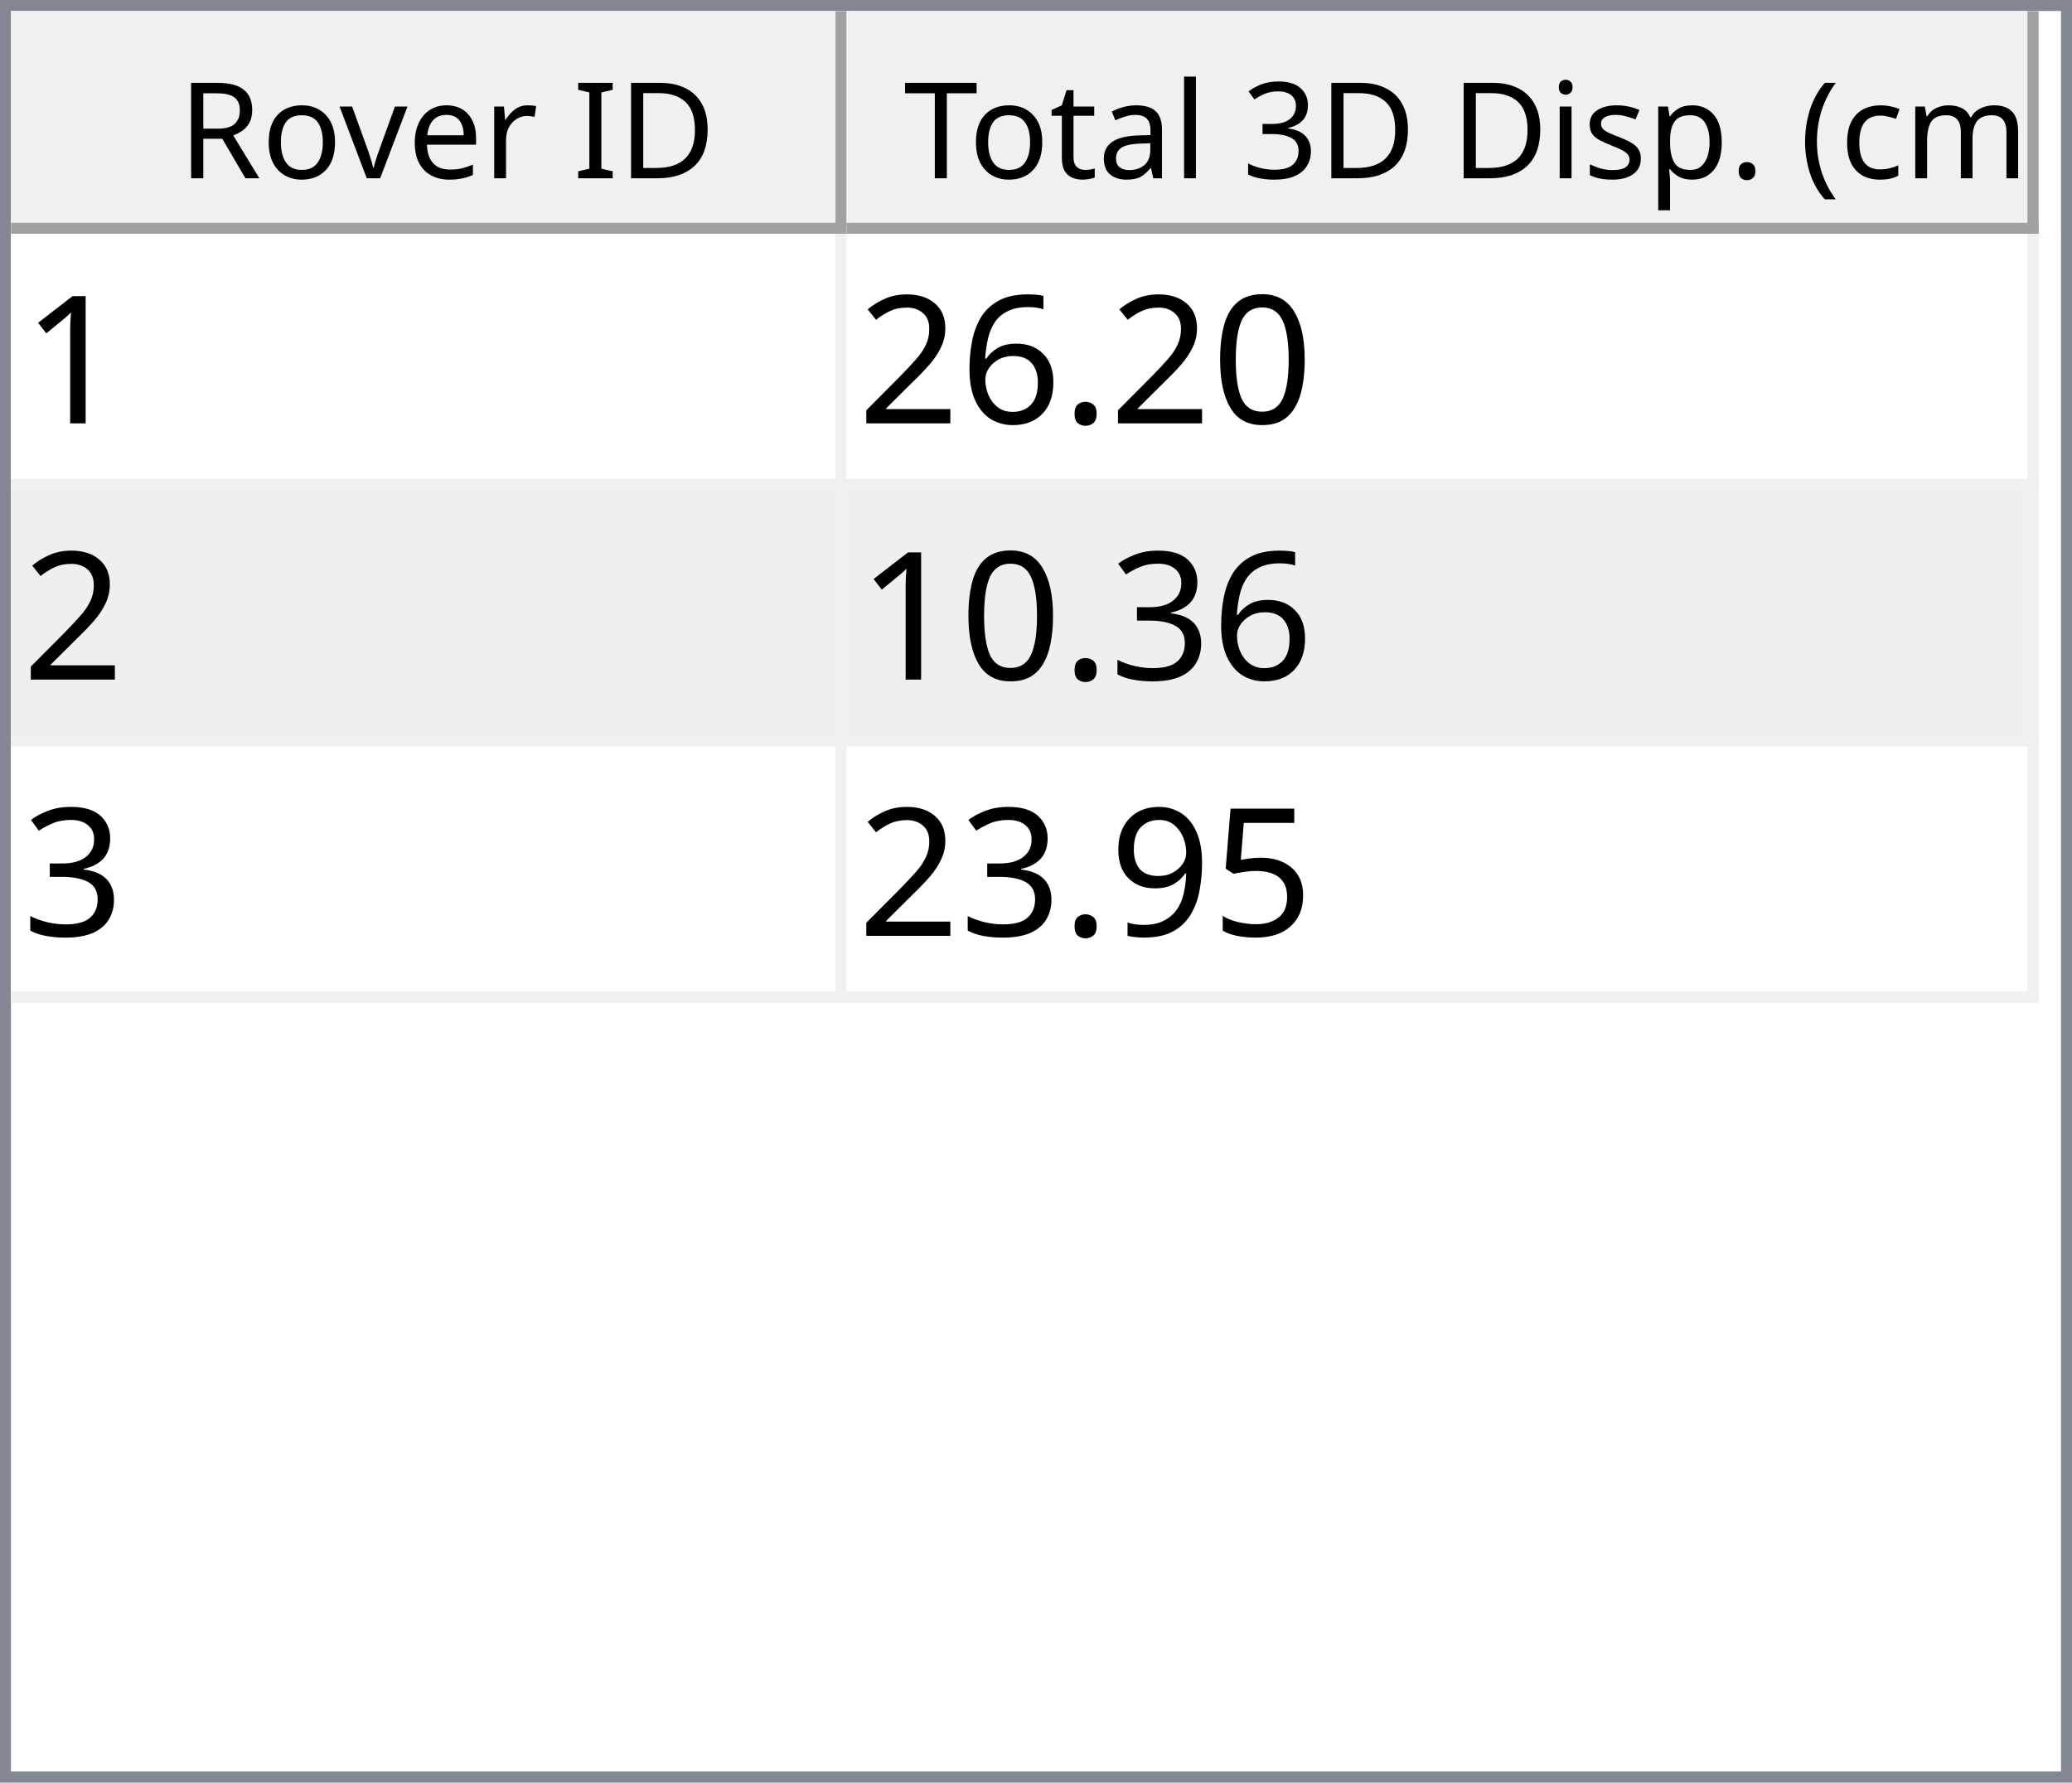
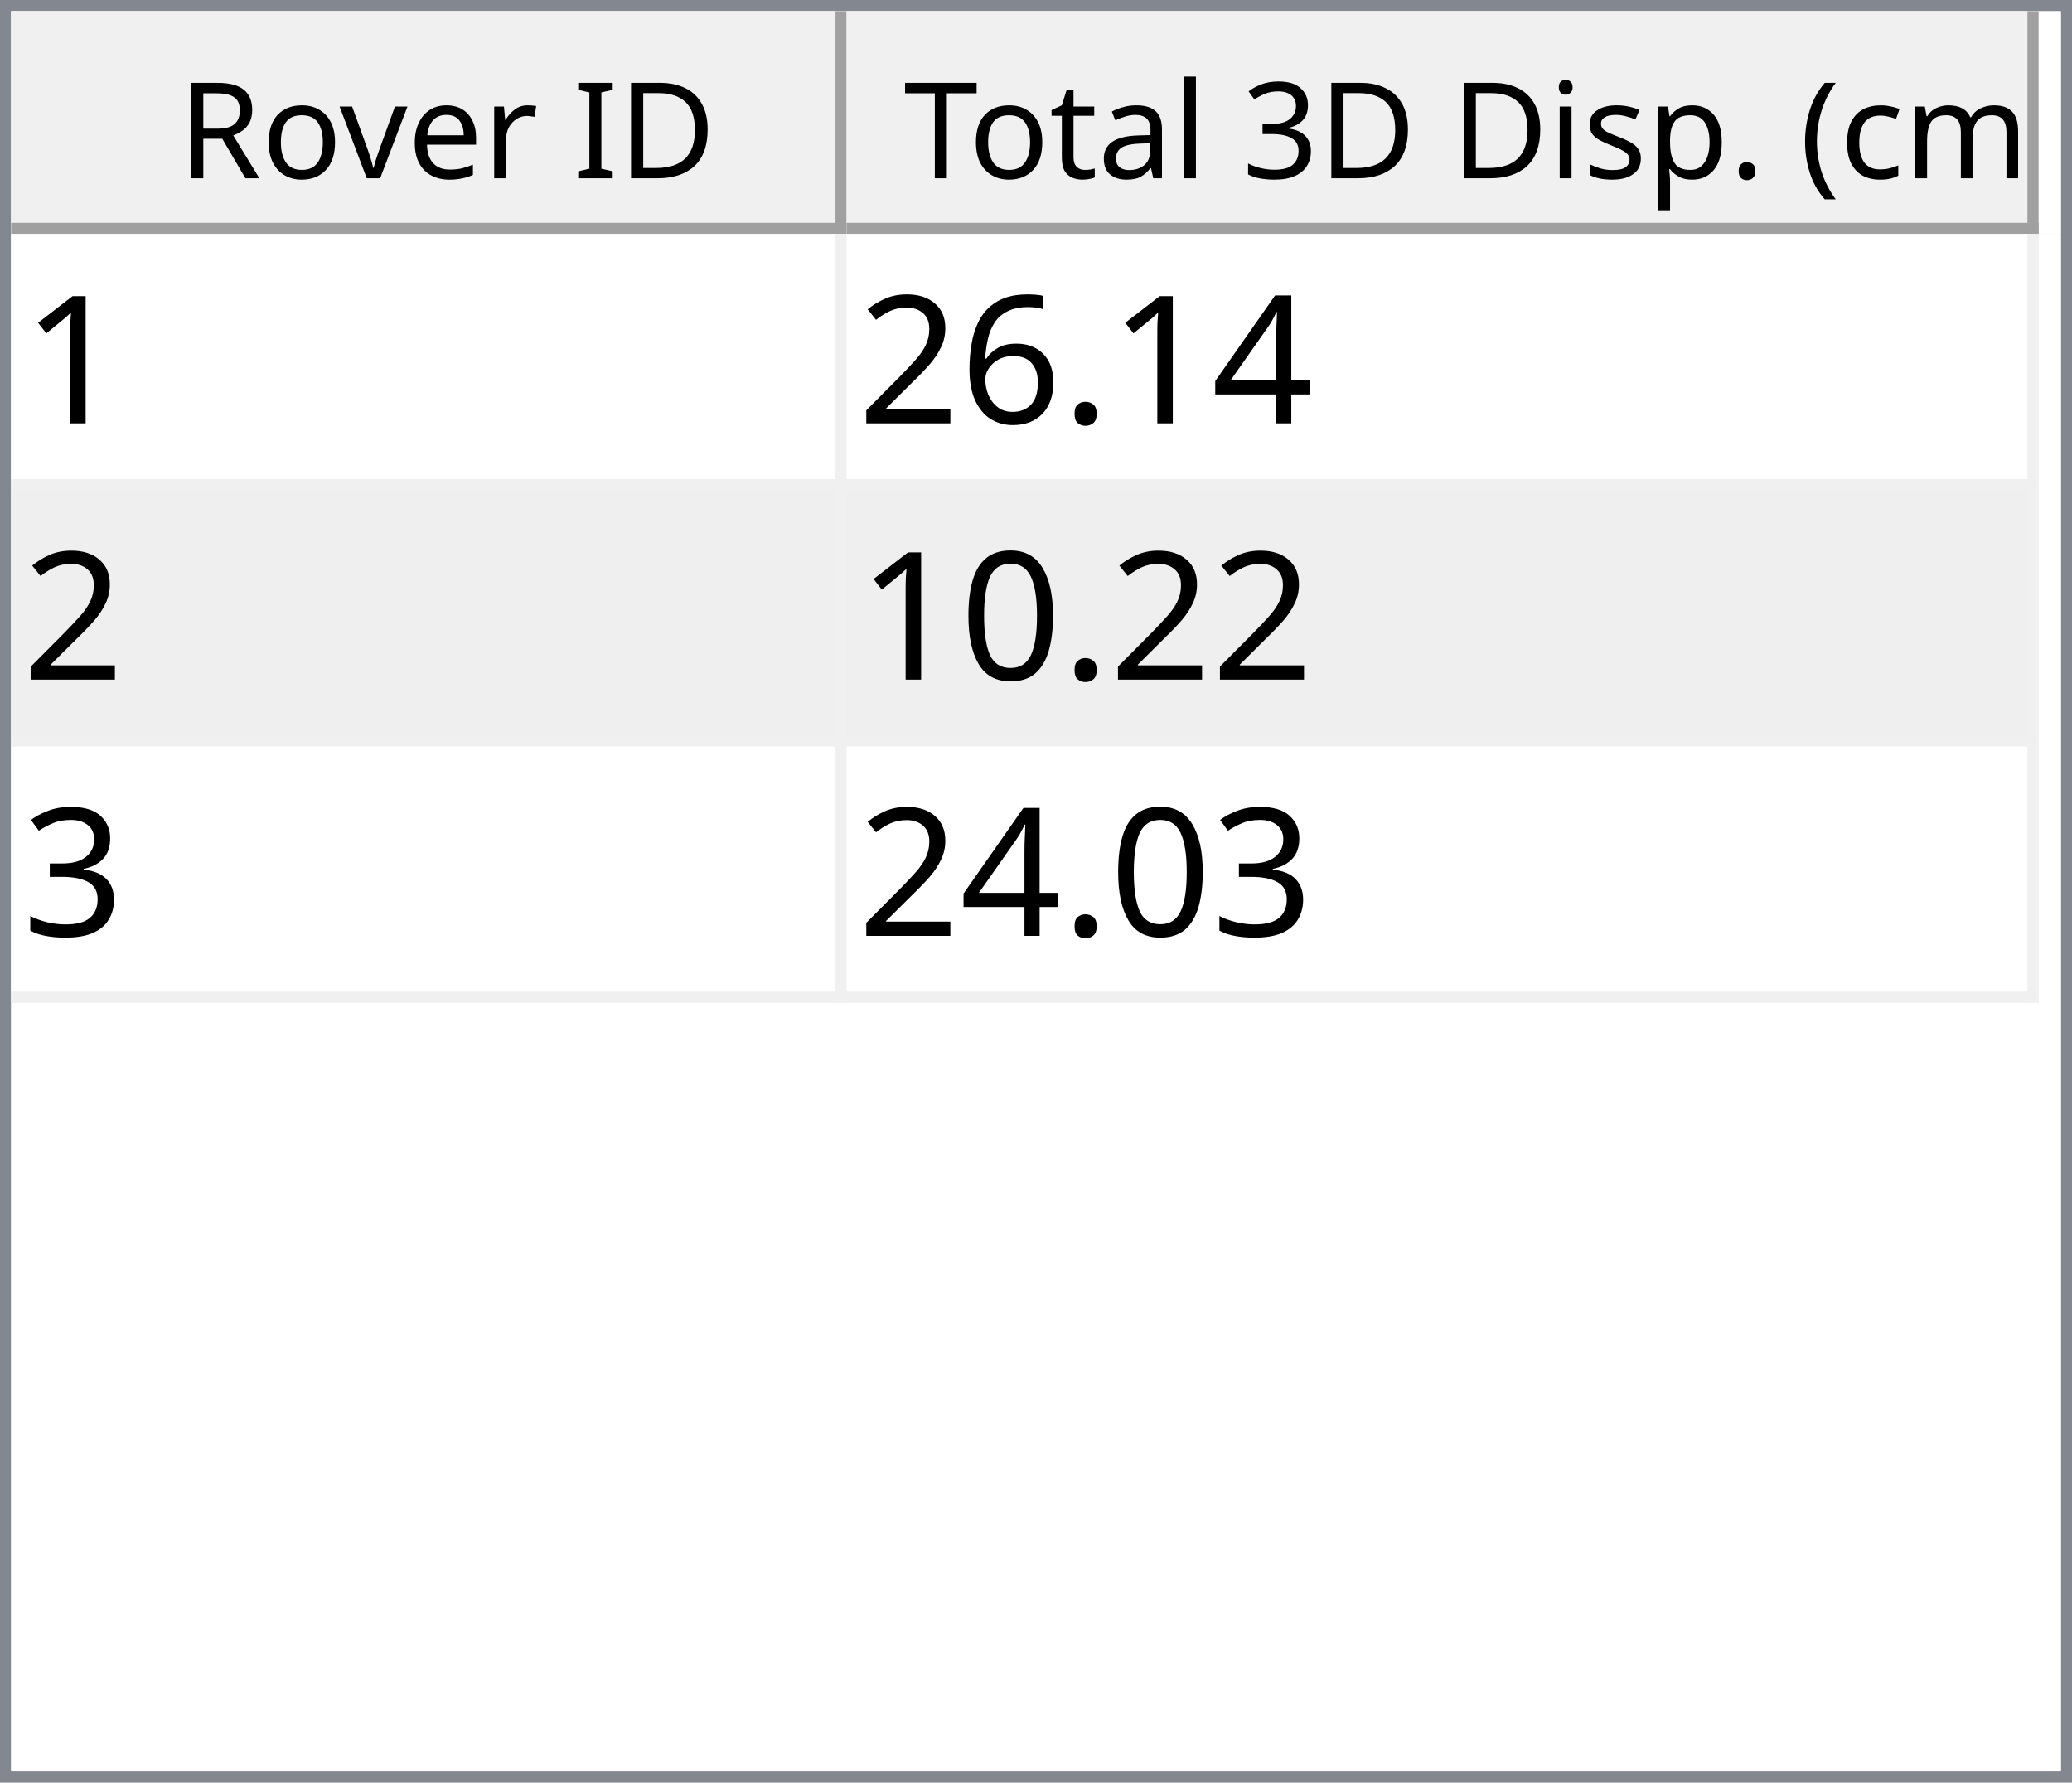
<svg xmlns="http://www.w3.org/2000/svg" style="fill-opacity:1; color-rendering:auto; color-interpolation:auto; text-rendering:auto; stroke:black; stroke-linecap:square; stroke-miterlimit:10; shape-rendering:auto; stroke-opacity:1; fill:black; stroke-dasharray:none; font-weight:normal; stroke-width:1; font-family:'Dialog'; font-style:normal; stroke-linejoin:miter; font-size:12px; stroke-dashoffset:0; image-rendering:auto;" width="186" height="160">
  <defs id="genericDefs" />
  <g>
    <defs id="defs1">
      <clipPath clipPathUnits="userSpaceOnUse" id="clipPath1">
        <path d="M0 0 L186 0 L186 160 L0 160 L0 0 Z" />
      </clipPath>
      <clipPath clipPathUnits="userSpaceOnUse" id="clipPath2">
        <path d="M0 0 L0 160 L186 160 L186 0 Z" />
      </clipPath>
      <clipPath clipPathUnits="userSpaceOnUse" id="clipPath3">
        <path d="M0 0 L0 20 L184 20 L184 0 Z" />
      </clipPath>
      <clipPath clipPathUnits="userSpaceOnUse" id="clipPath4">
        <path d="M0 0 L0 20 L75 20 L75 0 Z" />
      </clipPath>
      <clipPath clipPathUnits="userSpaceOnUse" id="clipPath5">
        <path d="M1 1 L1 19 L74 19 L74 1 Z" />
      </clipPath>
      <clipPath clipPathUnits="userSpaceOnUse" id="clipPath6">
        <path d="M0 0 L0 18 L73 18 L73 0 Z" />
      </clipPath>
      <clipPath clipPathUnits="userSpaceOnUse" id="clipPath7">
        <path d="M-0.5 -0.5 L-0.5 19.5 L74.5 19.5 L74.5 -0.5 Z" />
      </clipPath>
      <clipPath clipPathUnits="userSpaceOnUse" id="clipPath8">
        <path d="M0 0 L0 20 L107 20 L107 0 Z" />
      </clipPath>
      <clipPath clipPathUnits="userSpaceOnUse" id="clipPath9">
        <path d="M1 1 L1 19 L106 19 L106 1 Z" />
      </clipPath>
      <clipPath clipPathUnits="userSpaceOnUse" id="clipPath10">
        <path d="M0 0 L0 18 L105 18 L105 0 Z" />
      </clipPath>
      <clipPath clipPathUnits="userSpaceOnUse" id="clipPath11">
        <path d="M-0.5 -0.5 L-0.5 19.5 L106.5 19.5 L106.5 -0.5 Z" />
      </clipPath>
      <clipPath clipPathUnits="userSpaceOnUse" id="clipPath12">
        <path d="M0 0 L0 138 L184 138 L184 0 Z" />
      </clipPath>
      <clipPath clipPathUnits="userSpaceOnUse" id="clipPath13">
        <path d="M0 0 L0 69 L182 69 L182 0 Z" />
      </clipPath>
      <clipPath clipPathUnits="userSpaceOnUse" id="clipPath14">
        <path d="M-0.5 -0.5 L-0.5 68.5 L181.5 68.5 L181.5 -0.5 Z" />
      </clipPath>
      <clipPath clipPathUnits="userSpaceOnUse" id="clipPath15">
        <path d="M0 0 L0 22 L74 22 L74 0 Z" />
      </clipPath>
      <clipPath clipPathUnits="userSpaceOnUse" id="clipPath16">
        <path d="M0 0 L0 22 L106 22 L106 0 Z" />
      </clipPath>
      <font horiz-adv-x="64.551" id="font1">
        <font-face ascent="107.91" descent="25.098" units-per-em="100" style="font-style:normal; font-family:Segoe UI; font-weight:normal;" />
        <missing-glyph horiz-adv-x="64.551" d="M8.109 0 L8.109 68.266 L56.453 68.266 L56.453 0 L8.109 0 ZM15.328 7.234 L49.219 7.234 L49.219 61.031 L15.328 61.031 L15.328 7.234 Z" />
        <glyph unicode="D" horiz-adv-x="70.117" d="M9.188 0 L9.188 70.016 L28.516 70.016 Q65.531 70.016 65.531 35.891 Q65.531 19.672 55.25 9.836 Q44.969 0 27.734 0 L9.188 0 ZM17.391 62.594 L17.391 7.422 L27.828 7.422 Q41.609 7.422 49.273 14.797 Q56.938 22.172 56.938 35.688 Q56.938 62.594 28.328 62.594 L17.391 62.594 Z" />
        <glyph unicode="I" horiz-adv-x="26.611" d="M17.391 0 L9.188 0 L9.188 70.016 L17.391 70.016 L17.391 0 Z" />
        <glyph unicode=" " horiz-adv-x="27.393" d="" />
        <glyph unicode="r" horiz-adv-x="34.766" d="M34.188 41.891 Q32.078 43.5 28.125 43.5 Q23 43.5 19.555 38.672 Q16.109 33.844 16.109 25.484 L16.109 0 L8.109 0 L8.109 50 L16.109 50 L16.109 39.703 L16.312 39.703 Q18.016 44.969 21.531 47.922 Q25.047 50.875 29.391 50.875 Q32.516 50.875 34.188 50.203 L34.188 41.891 Z" />
        <glyph unicode="e" horiz-adv-x="52.295" d="M48.297 23 L12.984 23 Q13.188 14.656 17.484 10.109 Q21.781 5.562 29.297 5.562 Q37.75 5.562 44.828 11.141 L44.828 3.609 Q38.234 -1.172 27.391 -1.172 Q16.797 -1.172 10.742 5.641 Q4.688 12.453 4.688 24.812 Q4.688 36.469 11.305 43.82 Q17.922 51.172 27.734 51.172 Q37.547 51.172 42.922 44.828 Q48.297 38.484 48.297 27.203 L48.297 23 ZM40.094 29.781 Q40.047 36.719 36.75 40.578 Q33.453 44.438 27.594 44.438 Q21.922 44.438 17.969 40.383 Q14.016 36.328 13.094 29.781 L40.094 29.781 Z" />
        <glyph unicode="v" horiz-adv-x="47.9" d="M47.406 50 L27.484 0 L19.625 0 L0.688 50 L9.469 50 L22.172 13.672 Q23.578 9.672 23.922 6.688 L24.125 6.688 Q24.609 10.453 25.688 13.484 L38.969 50 L47.406 50 Z" />
        <glyph unicode="o" horiz-adv-x="58.594" d="M29 -1.172 Q17.922 -1.172 11.305 5.836 Q4.688 12.844 4.688 24.422 Q4.688 37.016 11.57 44.094 Q18.453 51.172 30.172 51.172 Q41.359 51.172 47.633 44.289 Q53.906 37.406 53.906 25.203 Q53.906 13.234 47.141 6.031 Q40.375 -1.172 29 -1.172 ZM29.594 44.438 Q21.875 44.438 17.383 39.188 Q12.891 33.938 12.891 24.703 Q12.891 15.828 17.43 10.695 Q21.969 5.562 29.594 5.562 Q37.359 5.562 41.531 10.594 Q45.703 15.625 45.703 24.906 Q45.703 34.281 41.531 39.359 Q37.359 44.438 29.594 44.438 Z" />
        <glyph unicode="R" horiz-adv-x="59.814" d="M59.375 0 L49.609 0 L37.891 19.625 Q36.281 22.359 34.766 24.289 Q33.25 26.219 31.664 27.438 Q30.078 28.656 28.25 29.219 Q26.422 29.781 24.125 29.781 L17.391 29.781 L17.391 0 L9.188 0 L9.188 70.016 L30.078 70.016 Q34.672 70.016 38.555 68.867 Q42.438 67.719 45.289 65.375 Q48.141 63.031 49.758 59.547 Q51.375 56.062 51.375 51.375 Q51.375 47.703 50.273 44.656 Q49.172 41.609 47.148 39.211 Q45.125 36.812 42.266 35.133 Q39.406 33.453 35.844 32.516 L35.844 32.328 Q37.594 31.547 38.891 30.547 Q40.188 29.547 41.359 28.18 Q42.531 26.812 43.68 25.078 Q44.828 23.344 46.234 21.047 L59.375 0 ZM17.391 62.594 L17.391 37.203 L28.516 37.203 Q31.594 37.203 34.203 38.133 Q36.812 39.062 38.719 40.797 Q40.625 42.531 41.703 45.047 Q42.781 47.562 42.781 50.688 Q42.781 56.297 39.141 59.445 Q35.5 62.594 28.609 62.594 L17.391 62.594 Z" />
        <glyph unicode=")" horiz-adv-x="30.176" d="M8.297 -15.922 L1.172 -15.922 Q16.406 2.344 16.406 26.812 Q16.406 51.469 1.078 70.016 L8.297 70.016 Q23.531 52.156 23.531 26.703 Q23.531 1.375 8.297 -15.922 Z" />
        <glyph unicode="m" horiz-adv-x="86.133" d="M79.109 0 L71.094 0 L71.094 28.719 Q71.094 37.016 68.531 40.727 Q65.969 44.438 59.906 44.438 Q54.781 44.438 51.195 39.75 Q47.609 35.062 47.609 28.516 L47.609 0 L39.594 0 L39.594 29.688 Q39.594 44.438 28.219 44.438 Q22.953 44.438 19.531 40.016 Q16.109 35.594 16.109 28.516 L16.109 0 L8.109 0 L8.109 50 L16.109 50 L16.109 42.094 L16.312 42.094 Q21.625 51.172 31.844 51.172 Q36.969 51.172 40.773 48.312 Q44.578 45.453 46 40.828 Q51.562 51.172 62.594 51.172 Q79.109 51.172 79.109 30.812 L79.109 0 Z" />
        <glyph unicode="c" horiz-adv-x="46.191" d="M42.188 2.297 Q36.422 -1.172 28.516 -1.172 Q17.828 -1.172 11.258 5.789 Q4.688 12.75 4.688 23.828 Q4.688 36.188 11.766 43.68 Q18.844 51.172 30.672 51.172 Q37.25 51.172 42.281 48.734 L42.281 40.531 Q36.719 44.438 30.375 44.438 Q22.703 44.438 17.797 38.945 Q12.891 33.453 12.891 24.516 Q12.891 15.719 17.508 10.641 Q22.125 5.562 29.891 5.562 Q36.422 5.562 42.188 9.906 L42.188 2.297 Z" />
        <glyph unicode="(" horiz-adv-x="30.176" d="M29.109 -15.922 L21.969 -15.922 Q6.844 1.375 6.844 26.703 Q6.844 52.156 21.969 70.016 L29.203 70.016 Q13.875 51.469 13.875 26.812 Q13.875 2.344 29.109 -15.922 Z" />
        <glyph unicode="." horiz-adv-x="21.68" d="M10.891 -1.078 Q8.641 -1.078 7.055 0.539 Q5.469 2.156 5.469 4.391 Q5.469 6.641 7.055 8.273 Q8.641 9.906 10.891 9.906 Q13.188 9.906 14.797 8.273 Q16.406 6.641 16.406 4.391 Q16.406 2.156 14.797 0.539 Q13.188 -1.078 10.891 -1.078 Z" />
        <glyph unicode="p" horiz-adv-x="58.789" d="M16.312 7.234 L16.109 7.234 L16.109 -23 L8.109 -23 L8.109 50 L16.109 50 L16.109 41.219 L16.312 41.219 Q22.219 51.172 33.594 51.172 Q43.266 51.172 48.688 44.461 Q54.109 37.75 54.109 26.469 Q54.109 13.922 48 6.375 Q41.891 -1.172 31.297 -1.172 Q21.578 -1.172 16.312 7.234 ZM16.109 27.391 L16.109 20.406 Q16.109 14.203 20.141 9.883 Q24.172 5.562 30.375 5.562 Q37.641 5.562 41.773 11.133 Q45.906 16.703 45.906 26.609 Q45.906 34.969 42.047 39.703 Q38.188 44.438 31.594 44.438 Q24.609 44.438 20.359 39.578 Q16.109 34.719 16.109 27.391 Z" />
        <glyph unicode="s" horiz-adv-x="42.432" d="M5.078 1.812 L5.078 10.406 Q11.625 5.562 19.484 5.562 Q30.031 5.562 30.031 12.594 Q30.031 14.594 29.125 15.992 Q28.219 17.391 26.68 18.461 Q25.141 19.531 23.07 20.383 Q21 21.234 18.609 22.172 Q15.281 23.484 12.766 24.828 Q10.25 26.172 8.57 27.859 Q6.891 29.547 6.031 31.695 Q5.172 33.844 5.172 36.719 Q5.172 40.234 6.789 42.945 Q8.406 45.656 11.086 47.484 Q13.766 49.312 17.211 50.242 Q20.656 51.172 24.312 51.172 Q30.812 51.172 35.938 48.922 L35.938 40.828 Q30.422 44.438 23.25 44.438 Q21 44.438 19.195 43.922 Q17.391 43.406 16.094 42.477 Q14.797 41.547 14.086 40.258 Q13.375 38.969 13.375 37.406 Q13.375 35.453 14.086 34.133 Q14.797 32.812 16.164 31.789 Q17.531 30.766 19.484 29.938 Q21.438 29.109 23.922 28.125 Q27.25 26.859 29.883 25.516 Q32.516 24.172 34.375 22.484 Q36.234 20.797 37.234 18.602 Q38.234 16.406 38.234 13.375 Q38.234 9.672 36.602 6.938 Q34.969 4.203 32.234 2.398 Q29.5 0.594 25.93 -0.289 Q22.359 -1.172 18.453 -1.172 Q10.75 -1.172 5.078 1.812 Z" />
        <glyph unicode="i" horiz-adv-x="24.219" d="M12.203 62.703 Q10.062 62.703 8.547 64.164 Q7.031 65.625 7.031 67.875 Q7.031 70.125 8.547 71.609 Q10.062 73.094 12.203 73.094 Q14.406 73.094 15.945 71.609 Q17.484 70.125 17.484 67.875 Q17.484 65.719 15.945 64.211 Q14.406 62.703 12.203 62.703 ZM16.109 0 L8.109 0 L8.109 50 L16.109 50 L16.109 0 Z" />
        <glyph unicode="3" horiz-adv-x="53.906" d="M46.531 19.828 Q46.531 15.094 44.75 11.211 Q42.969 7.328 39.719 4.57 Q36.469 1.812 31.93 0.297 Q27.391 -1.219 21.922 -1.219 Q11.922 -1.219 6 2.594 L6 11.188 Q13.094 5.609 22.219 5.609 Q25.875 5.609 28.828 6.539 Q31.781 7.469 33.906 9.227 Q36.031 10.984 37.18 13.477 Q38.328 15.969 38.328 19.094 Q38.328 32.812 18.797 32.812 L12.984 32.812 L12.984 39.594 L18.5 39.594 Q35.797 39.594 35.797 52.484 Q35.797 64.406 22.609 64.406 Q15.188 64.406 8.688 59.422 L8.688 67.188 Q15.375 71.188 24.609 71.188 Q29 71.188 32.57 69.969 Q36.141 68.75 38.68 66.555 Q41.219 64.359 42.609 61.281 Q44 58.203 44 54.5 Q44 40.672 30.031 36.719 L30.031 36.531 Q33.594 36.141 36.625 34.797 Q39.656 33.453 41.852 31.305 Q44.047 29.156 45.289 26.25 Q46.531 23.344 46.531 19.828 Z" />
        <glyph unicode="l" horiz-adv-x="24.219" d="M16.109 0 L8.109 0 L8.109 74.031 L16.109 74.031 L16.109 0 Z" />
        <glyph unicode="a" horiz-adv-x="50.879" d="M43.891 0 L35.891 0 L35.891 7.812 L35.688 7.812 Q30.469 -1.172 20.312 -1.172 Q12.844 -1.172 8.617 2.781 Q4.391 6.734 4.391 13.281 Q4.391 27.297 20.906 29.594 L35.891 31.688 Q35.891 44.438 25.594 44.438 Q16.547 44.438 9.281 38.281 L9.281 46.484 Q16.656 51.172 26.266 51.172 Q43.891 51.172 43.891 32.516 L43.891 0 ZM35.891 25.297 L23.828 23.641 Q18.266 22.859 15.43 20.875 Q12.594 18.891 12.594 13.875 Q12.594 10.203 15.211 7.883 Q17.828 5.562 22.172 5.562 Q28.125 5.562 32.008 9.742 Q35.891 13.922 35.891 20.312 L35.891 25.297 Z" />
        <glyph unicode="t" horiz-adv-x="33.887" d="M31.297 0.484 Q28.469 -1.078 23.828 -1.078 Q10.688 -1.078 10.688 13.578 L10.688 43.172 L2.094 43.172 L2.094 50 L10.688 50 L10.688 62.203 L18.703 64.797 L18.703 50 L31.297 50 L31.297 43.172 L18.703 43.172 L18.703 14.984 Q18.703 9.969 20.414 7.82 Q22.125 5.672 26.078 5.672 Q29.109 5.672 31.297 7.328 L31.297 0.484 Z" />
        <glyph unicode="T" horiz-adv-x="52.393" d="M50.594 62.594 L30.375 62.594 L30.375 0 L22.172 0 L22.172 62.594 L2 62.594 L2 70.016 L50.594 70.016 L50.594 62.594 Z" />
      </font>
      <font horiz-adv-x="75.0" id="font2">
        <font-face ascent="100.537" descent="21.973" units-per-em="100" style="font-style:normal; font-family:sans-serif; font-weight:normal;" />
        <missing-glyph horiz-adv-x="75.0" d="M12.5 0 L12.5 62.5 L62.5 62.5 L62.5 0 L12.5 0 ZM14.062 1.562 L60.938 1.562 L60.938 60.938 L14.062 60.938 L14.062 1.562 Z" />
        <glyph unicode="1" horiz-adv-x="55.615" d="M37.25 0 L28.469 0 L28.469 56 Q25.297 52.984 20.141 49.953 Q14.984 46.922 10.891 45.406 L10.891 53.906 Q18.266 57.375 23.781 62.305 Q29.297 67.234 31.594 71.875 L37.25 71.875 L37.25 0 Z" />
-         <glyph unicode="0" horiz-adv-x="55.615" d="M4.156 35.297 Q4.156 48 6.766 55.742 Q9.375 63.484 14.523 67.68 Q19.672 71.875 27.484 71.875 Q33.25 71.875 37.594 69.555 Q41.938 67.234 44.773 62.867 Q47.609 58.5 49.219 52.227 Q50.828 45.953 50.828 35.297 Q50.828 22.703 48.242 14.969 Q45.656 7.234 40.508 3.008 Q35.359 -1.219 27.484 -1.219 Q17.141 -1.219 11.234 6.203 Q4.156 15.141 4.156 35.297 ZM13.188 35.297 Q13.188 17.672 17.312 11.836 Q21.438 6 27.484 6 Q33.547 6 37.672 11.859 Q41.797 17.719 41.797 35.297 Q41.797 52.984 37.672 58.789 Q33.547 64.594 27.391 64.594 Q21.344 64.594 17.719 59.469 Q13.188 52.938 13.188 35.297 Z" />
+         <glyph unicode="4" horiz-adv-x="55.615" d="M32.328 0 L32.328 17.141 L1.266 17.141 L1.266 25.203 L33.938 71.578 L41.109 71.578 L41.109 25.203 L50.781 25.203 L50.781 17.141 L41.109 17.141 L41.109 0 L32.328 0 ZM32.328 25.203 L32.328 57.469 L9.906 25.203 L32.328 25.203 Z" />
        <glyph unicode="." horiz-adv-x="27.783" d="M9.078 0 L9.078 10.016 L19.094 10.016 L19.094 0 L9.078 0 Z" />
        <glyph unicode="6" horiz-adv-x="55.615" d="M49.75 54.047 L41.016 53.375 Q39.844 58.547 37.703 60.891 Q34.125 64.656 28.906 64.656 Q24.703 64.656 21.531 62.312 Q17.391 59.281 14.992 53.469 Q12.594 47.656 12.5 36.922 Q15.672 41.75 20.266 44.094 Q24.859 46.438 29.891 46.438 Q38.672 46.438 44.852 39.969 Q51.031 33.5 51.031 23.25 Q51.031 16.5 48.125 10.719 Q45.219 4.938 40.141 1.859 Q35.062 -1.219 28.609 -1.219 Q17.625 -1.219 10.695 6.859 Q3.766 14.938 3.766 33.5 Q3.766 54.25 11.422 63.672 Q18.109 71.875 29.438 71.875 Q37.891 71.875 43.289 67.141 Q48.688 62.406 49.75 54.047 ZM13.875 23.188 Q13.875 18.656 15.797 14.508 Q17.719 10.359 21.188 8.18 Q24.656 6 28.469 6 Q34.031 6 38.039 10.492 Q42.047 14.984 42.047 22.703 Q42.047 30.125 38.086 34.398 Q34.125 38.672 28.125 38.672 Q22.172 38.672 18.023 34.398 Q13.875 30.125 13.875 23.188 Z" />
        <glyph unicode="2" horiz-adv-x="55.615" d="M50.344 8.453 L50.344 0 L3.031 0 Q2.938 3.172 4.047 6.109 Q5.859 10.938 9.836 15.625 Q13.812 20.312 21.344 26.469 Q33.016 36.031 37.117 41.625 Q41.219 47.219 41.219 52.203 Q41.219 57.422 37.477 61.008 Q33.734 64.594 27.734 64.594 Q21.391 64.594 17.578 60.789 Q13.766 56.984 13.719 50.25 L4.688 51.172 Q5.609 61.281 11.664 66.578 Q17.719 71.875 27.938 71.875 Q38.234 71.875 44.242 66.164 Q50.25 60.453 50.25 52 Q50.25 47.703 48.492 43.555 Q46.734 39.406 42.656 34.812 Q38.578 30.219 29.109 22.219 Q21.188 15.578 18.945 13.211 Q16.703 10.844 15.234 8.453 L50.344 8.453 Z" />
+         <glyph unicode="0" horiz-adv-x="55.615" d="M4.156 35.297 Q4.156 48 6.766 55.742 Q9.375 63.484 14.523 67.68 Q19.672 71.875 27.484 71.875 Q33.25 71.875 37.594 69.555 Q41.938 67.234 44.773 62.867 Q47.609 58.5 49.219 52.227 Q50.828 45.953 50.828 35.297 Q50.828 22.703 48.242 14.969 Q45.656 7.234 40.508 3.008 Q35.359 -1.219 27.484 -1.219 Q17.141 -1.219 11.234 6.203 Q4.156 15.141 4.156 35.297 ZM13.188 35.297 Q13.188 17.672 17.312 11.836 Q21.438 6 27.484 6 Q33.547 6 37.672 11.859 Q41.797 17.719 41.797 35.297 Q41.797 52.984 37.672 58.789 Q33.547 64.594 27.391 64.594 Q21.344 64.594 17.719 59.469 Q13.188 52.938 13.188 35.297 Z" />
        <glyph unicode="3" horiz-adv-x="55.615" d="M4.203 18.891 L12.984 20.062 Q14.5 12.594 18.141 9.297 Q21.781 6 27 6 Q33.203 6 37.477 10.297 Q41.75 14.594 41.75 20.953 Q41.75 27 37.797 30.93 Q33.844 34.859 27.734 34.859 Q25.25 34.859 21.531 33.891 L22.516 41.609 Q23.391 41.5 23.922 41.5 Q29.547 41.5 34.039 44.43 Q38.531 47.359 38.531 53.469 Q38.531 58.297 35.258 61.477 Q31.984 64.656 26.812 64.656 Q21.688 64.656 18.266 61.43 Q14.844 58.203 13.875 51.766 L5.078 53.328 Q6.688 62.156 12.398 67.016 Q18.109 71.875 26.609 71.875 Q32.469 71.875 37.398 69.359 Q42.328 66.844 44.945 62.5 Q47.562 58.156 47.562 53.266 Q47.562 48.641 45.07 44.828 Q42.578 41.016 37.703 38.766 Q44.047 37.312 47.562 32.695 Q51.078 28.078 51.078 21.141 Q51.078 11.766 44.242 5.25 Q37.406 -1.266 26.953 -1.266 Q17.531 -1.266 11.305 4.352 Q5.078 9.969 4.203 18.891 Z" />
-         <glyph unicode="5" horiz-adv-x="55.615" d="M4.156 18.75 L13.375 19.531 Q14.406 12.797 18.141 9.398 Q21.875 6 27.156 6 Q33.5 6 37.891 10.789 Q42.281 15.578 42.281 23.484 Q42.281 31 38.062 35.352 Q33.844 39.703 27 39.703 Q22.75 39.703 19.336 37.773 Q15.922 35.844 13.969 32.766 L5.719 33.844 L12.641 70.609 L48.25 70.609 L48.25 62.203 L19.672 62.203 L15.828 42.969 Q22.266 47.469 29.344 47.469 Q38.719 47.469 45.164 40.969 Q51.609 34.469 51.609 24.266 Q51.609 14.547 45.953 7.469 Q39.062 -1.219 27.156 -1.219 Q17.391 -1.219 11.211 4.25 Q5.031 9.719 4.156 18.75 Z" />
-         <glyph unicode="9" horiz-adv-x="55.615" d="M5.469 16.547 L13.922 17.328 Q14.984 11.375 18.016 8.688 Q21.047 6 25.781 6 Q29.828 6 32.883 7.859 Q35.938 9.719 37.891 12.82 Q39.844 15.922 41.164 21.195 Q42.484 26.469 42.484 31.938 Q42.484 32.516 42.438 33.688 Q39.797 29.5 35.234 26.883 Q30.672 24.266 25.344 24.266 Q16.453 24.266 10.305 30.711 Q4.156 37.156 4.156 47.703 Q4.156 58.594 10.578 65.234 Q17 71.875 26.656 71.875 Q33.641 71.875 39.43 68.117 Q45.219 64.359 48.219 57.398 Q51.219 50.438 51.219 37.25 Q51.219 23.531 48.242 15.406 Q45.266 7.281 39.383 3.031 Q33.5 -1.219 25.594 -1.219 Q17.188 -1.219 11.867 3.445 Q6.547 8.109 5.469 16.547 ZM41.453 48.141 Q41.453 55.719 37.43 60.156 Q33.406 64.594 27.734 64.594 Q21.875 64.594 17.531 59.812 Q13.188 55.031 13.188 47.406 Q13.188 40.578 17.312 36.305 Q21.438 32.031 27.484 32.031 Q33.594 32.031 37.523 36.305 Q41.453 40.578 41.453 48.141 Z" />
      </font>
    </defs>
    <g style="fill:white; stroke:white;">
      <rect x="0" y="0" width="186" style="clip-path:url(#clipPath1); stroke:none;" height="160" />
    </g>
    <g style="fill:white; text-rendering:optimizeSpeed; color-rendering:optimizeSpeed; image-rendering:optimizeSpeed; shape-rendering:crispEdges; stroke:white; color-interpolation:sRGB;">
      <rect x="0" width="186" height="160" y="0" style="stroke:none;" />
      <path style="stroke:none;" d="M0 160 L186 160 L186 0 L0 0 Z" />
    </g>
    <g style="fill:rgb(240,240,240); font-family:'Segoe UI'; stroke:rgb(240,240,240);">
      <rect x="0" y="0" width="186" style="clip-path:url(#clipPath2); stroke:none;" height="160" />
    </g>
    <g style="fill:rgb(130,135,144); font-family:'Segoe UI'; stroke:rgb(130,135,144);">
      <path d="M0 0 L186 0 L186 160 L0 160 L0 0 ZM1 1 L185 1 L185 159 L1 159 L1 1 Z" style="fill-rule:evenodd; clip-path:url(#clipPath2); stroke:none;" />
    </g>
    <g style="fill:white; font-family:'Segoe UI'; stroke:white;" transform="translate(1,1)">
      <rect x="0" y="0" width="184" style="clip-path:url(#clipPath3); stroke:none;" height="20" />
    </g>
    <g style="fill:rgb(240,240,240); font-family:'Segoe UI'; stroke:rgb(240,240,240);" transform="translate(1,1)">
      <rect x="0" y="0" width="75" style="clip-path:url(#clipPath4); stroke:none;" height="20" />
    </g>
    <g style="font-family:'Segoe UI';" transform="translate(2,2)">
      <text x="14" xml:space="preserve" y="14" style="clip-path:url(#clipPath6); stroke:none;">Rover ID</text>
    </g>
    <g style="fill:rgb(160,160,160); font-family:'Segoe UI'; stroke:rgb(160,160,160); stroke-linejoin:bevel;" transform="translate(1.5,1.5)">
      <line x1="74" x2="74" y1="0" style="fill:none; clip-path:url(#clipPath7);" y2="19" />
    </g>
    <g style="fill:rgb(160,160,160); font-family:'Segoe UI'; stroke:rgb(160,160,160); stroke-linejoin:bevel;" transform="matrix(1,0,0,1,1,1) translate(0.5,0.5)">
      <line x1="0" x2="74" y1="19" style="fill:none; clip-path:url(#clipPath7);" y2="19" />
    </g>
    <g style="fill:rgb(240,240,240); font-family:'Segoe UI'; stroke:rgb(240,240,240);" transform="translate(76,1)">
      <rect x="0" y="0" width="107" style="clip-path:url(#clipPath8); stroke:none;" height="20" />
    </g>
    <g style="font-family:'Segoe UI';" transform="translate(77,2)">
      <text x="1" xml:space="preserve" y="14" style="clip-path:url(#clipPath10); stroke:none;"> Total 3D Disp. (cm)</text>
    </g>
    <g style="fill:rgb(160,160,160); font-family:'Segoe UI'; stroke:rgb(160,160,160); stroke-linejoin:bevel;" transform="translate(76.5,1.5)">
      <line x1="106" x2="106" y1="0" style="fill:none; clip-path:url(#clipPath11);" y2="19" />
    </g>
    <g style="fill:rgb(160,160,160); font-family:'Segoe UI'; stroke:rgb(160,160,160); stroke-linejoin:bevel;" transform="matrix(1,0,0,1,76,1) translate(0.5,0.5)">
      <line x1="0" x2="106" y1="19" style="fill:none; clip-path:url(#clipPath11);" y2="19" />
    </g>
    <g style="fill:white; font-family:'Segoe UI'; stroke:white;" transform="translate(1,21)">
      <rect x="0" y="0" width="184" style="clip-path:url(#clipPath12); stroke:none;" height="138" />
    </g>
    <g style="fill:rgb(240,240,240); font-size:16px; font-family:sans-serif; stroke:rgb(240,240,240);" transform="translate(1,21)">
      <rect x="0" y="0" width="182" style="clip-path:url(#clipPath13); stroke:none;" height="69" />
      <line transform="translate(0.5,0.5)" x1="0" x2="181" y1="22" style="clip-path:url(#clipPath14); fill:none; stroke-linejoin:bevel;" y2="22" />
    </g>
    <g transform="matrix(1,0,0,1,1,21) translate(0.5,0.5)" style="fill:rgb(240,240,240); font-size:16px; font-family:sans-serif; stroke:rgb(240,240,240); stroke-linejoin:bevel;">
      <line x1="0" x2="181" y1="45" style="fill:none; clip-path:url(#clipPath14);" y2="45" />
    </g>
    <g transform="matrix(1,0,0,1,1,21) translate(0.5,0.5)" style="fill:rgb(240,240,240); font-size:16px; font-family:sans-serif; stroke:rgb(240,240,240); stroke-linejoin:bevel;">
      <line x1="0" x2="181" y1="68" style="fill:none; clip-path:url(#clipPath14);" y2="68" />
    </g>
    <g transform="matrix(1,0,0,1,1,21) translate(0.5,0.5)" style="fill:rgb(240,240,240); font-size:16px; font-family:sans-serif; stroke:rgb(240,240,240); stroke-linejoin:bevel;">
      <line x1="74" x2="74" y1="0" style="fill:none; clip-path:url(#clipPath14);" y2="68" />
    </g>
    <g transform="matrix(1,0,0,1,1,21) translate(0.5,0.5)" style="fill:rgb(240,240,240); font-size:16px; font-family:sans-serif; stroke:rgb(240,240,240); stroke-linejoin:bevel;">
      <line x1="181" x2="181" y1="0" style="fill:none; clip-path:url(#clipPath14);" y2="68" />
    </g>
    <g style="fill:white; font-size:16px; font-family:sans-serif; stroke:white;" transform="matrix(1,0,0,1,1,21)">
      <rect x="0" y="0" width="74" style="clip-path:url(#clipPath15); stroke:none;" height="22" />
      <text x="1" y="17" style="fill:black; clip-path:url(#clipPath15); stroke:none;" xml:space="preserve">1</text>
    </g>
    <g style="fill:white; font-size:16px; font-family:sans-serif; stroke:white;" transform="matrix(1,0,0,1,1,21) translate(75,0)">
      <rect x="0" y="0" width="106" style="clip-path:url(#clipPath16); stroke:none;" height="22" />
-       <text x="1" y="17" style="fill:black; clip-path:url(#clipPath16); stroke:none;" xml:space="preserve">26.20</text>
+       <text x="1" y="17" style="fill:black; clip-path:url(#clipPath16); stroke:none;" xml:space="preserve">26.14</text>
    </g>
    <g style="fill:rgb(239,239,239); font-size:16px; font-family:sans-serif; stroke:rgb(239,239,239);" transform="matrix(1,0,0,1,1,21) translate(0,23)">
      <rect x="0" y="0" width="74" style="clip-path:url(#clipPath15); stroke:none;" height="22" />
      <text x="1" y="17" style="fill:black; clip-path:url(#clipPath15); stroke:none;" xml:space="preserve">2</text>
    </g>
    <g style="fill:rgb(239,239,239); font-size:16px; font-family:sans-serif; stroke:rgb(239,239,239);" transform="matrix(1,0,0,1,1,21) translate(75,23)">
      <rect x="0" y="0" width="106" style="clip-path:url(#clipPath16); stroke:none;" height="22" />
-       <text x="1" y="17" style="fill:black; clip-path:url(#clipPath16); stroke:none;" xml:space="preserve">10.36</text>
+       <text x="1" y="17" style="fill:black; clip-path:url(#clipPath16); stroke:none;" xml:space="preserve">10.22</text>
    </g>
    <g style="fill:white; font-size:16px; font-family:sans-serif; stroke:white;" transform="matrix(1,0,0,1,1,21) translate(0,46)">
      <rect x="0" y="0" width="74" style="clip-path:url(#clipPath15); stroke:none;" height="22" />
      <text x="1" y="17" style="fill:black; clip-path:url(#clipPath15); stroke:none;" xml:space="preserve">3</text>
    </g>
    <g style="fill:white; font-size:16px; font-family:sans-serif; stroke:white;" transform="matrix(1,0,0,1,1,21) translate(75,46)">
      <rect x="0" y="0" width="106" style="clip-path:url(#clipPath16); stroke:none;" height="22" />
-       <text x="1" y="17" style="fill:black; clip-path:url(#clipPath16); stroke:none;" xml:space="preserve">23.95</text>
+       <text x="1" y="17" style="fill:black; clip-path:url(#clipPath16); stroke:none;" xml:space="preserve">24.03</text>
    </g>
  </g>
</svg>
